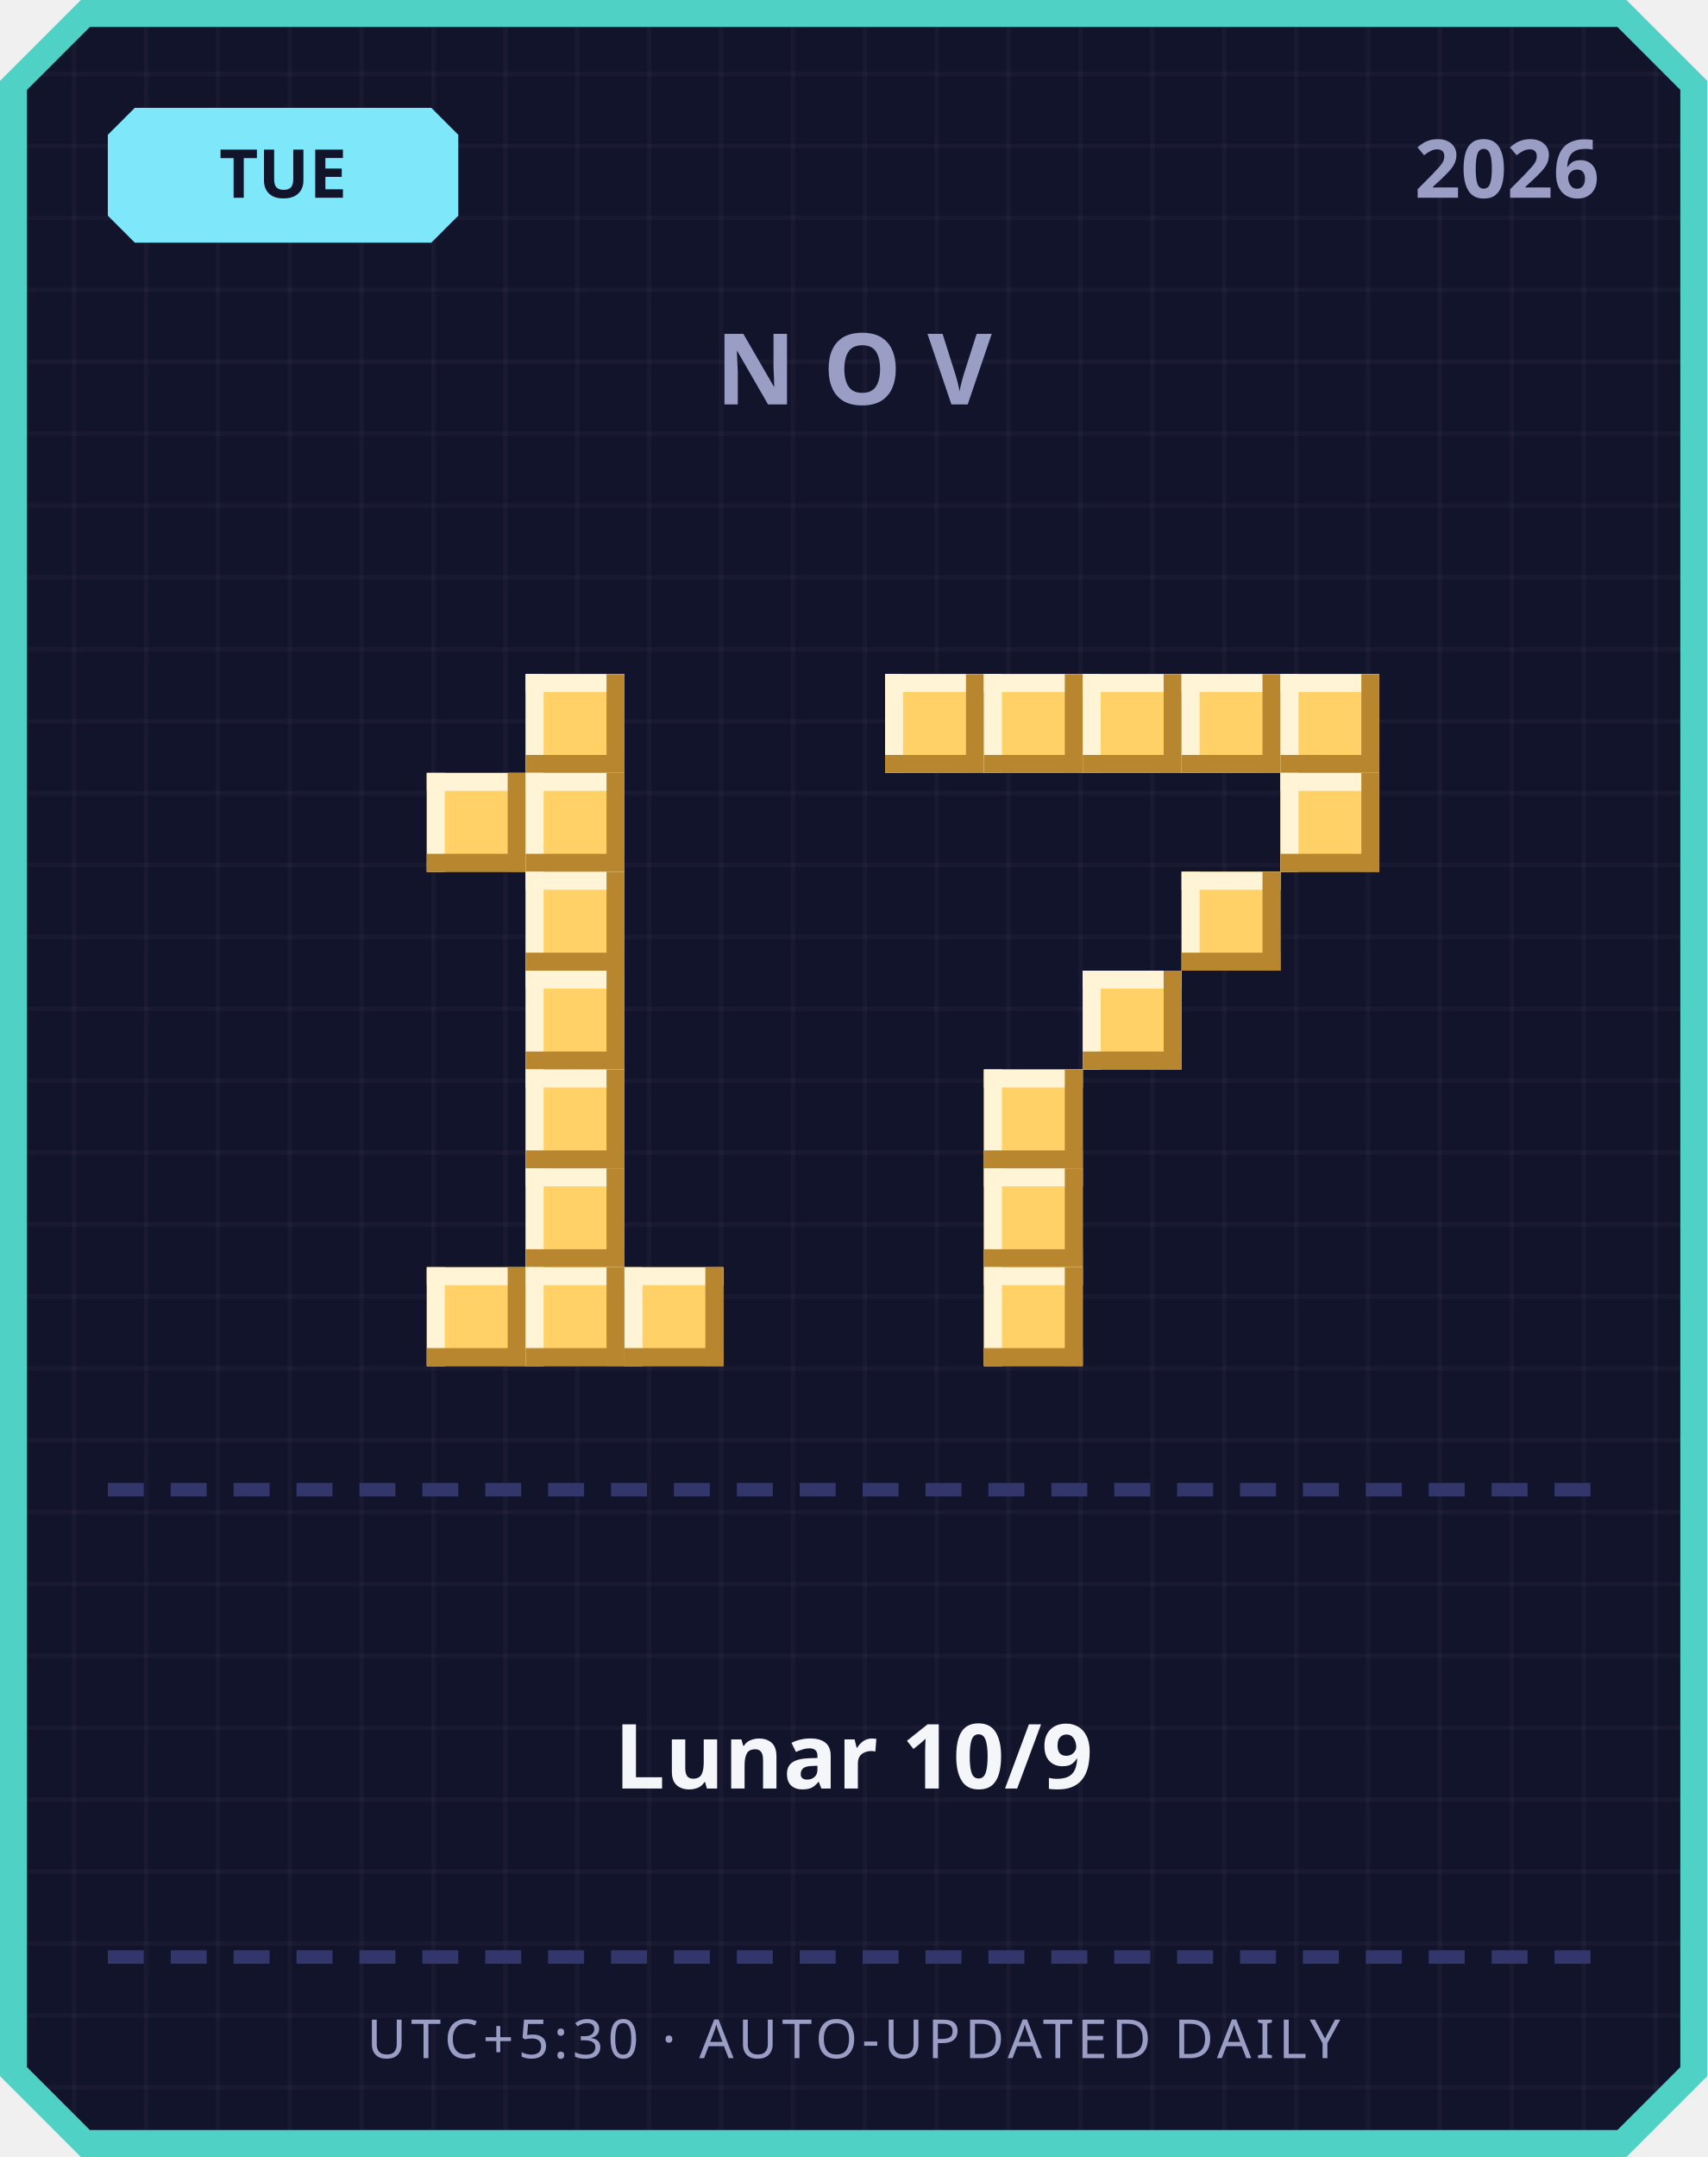
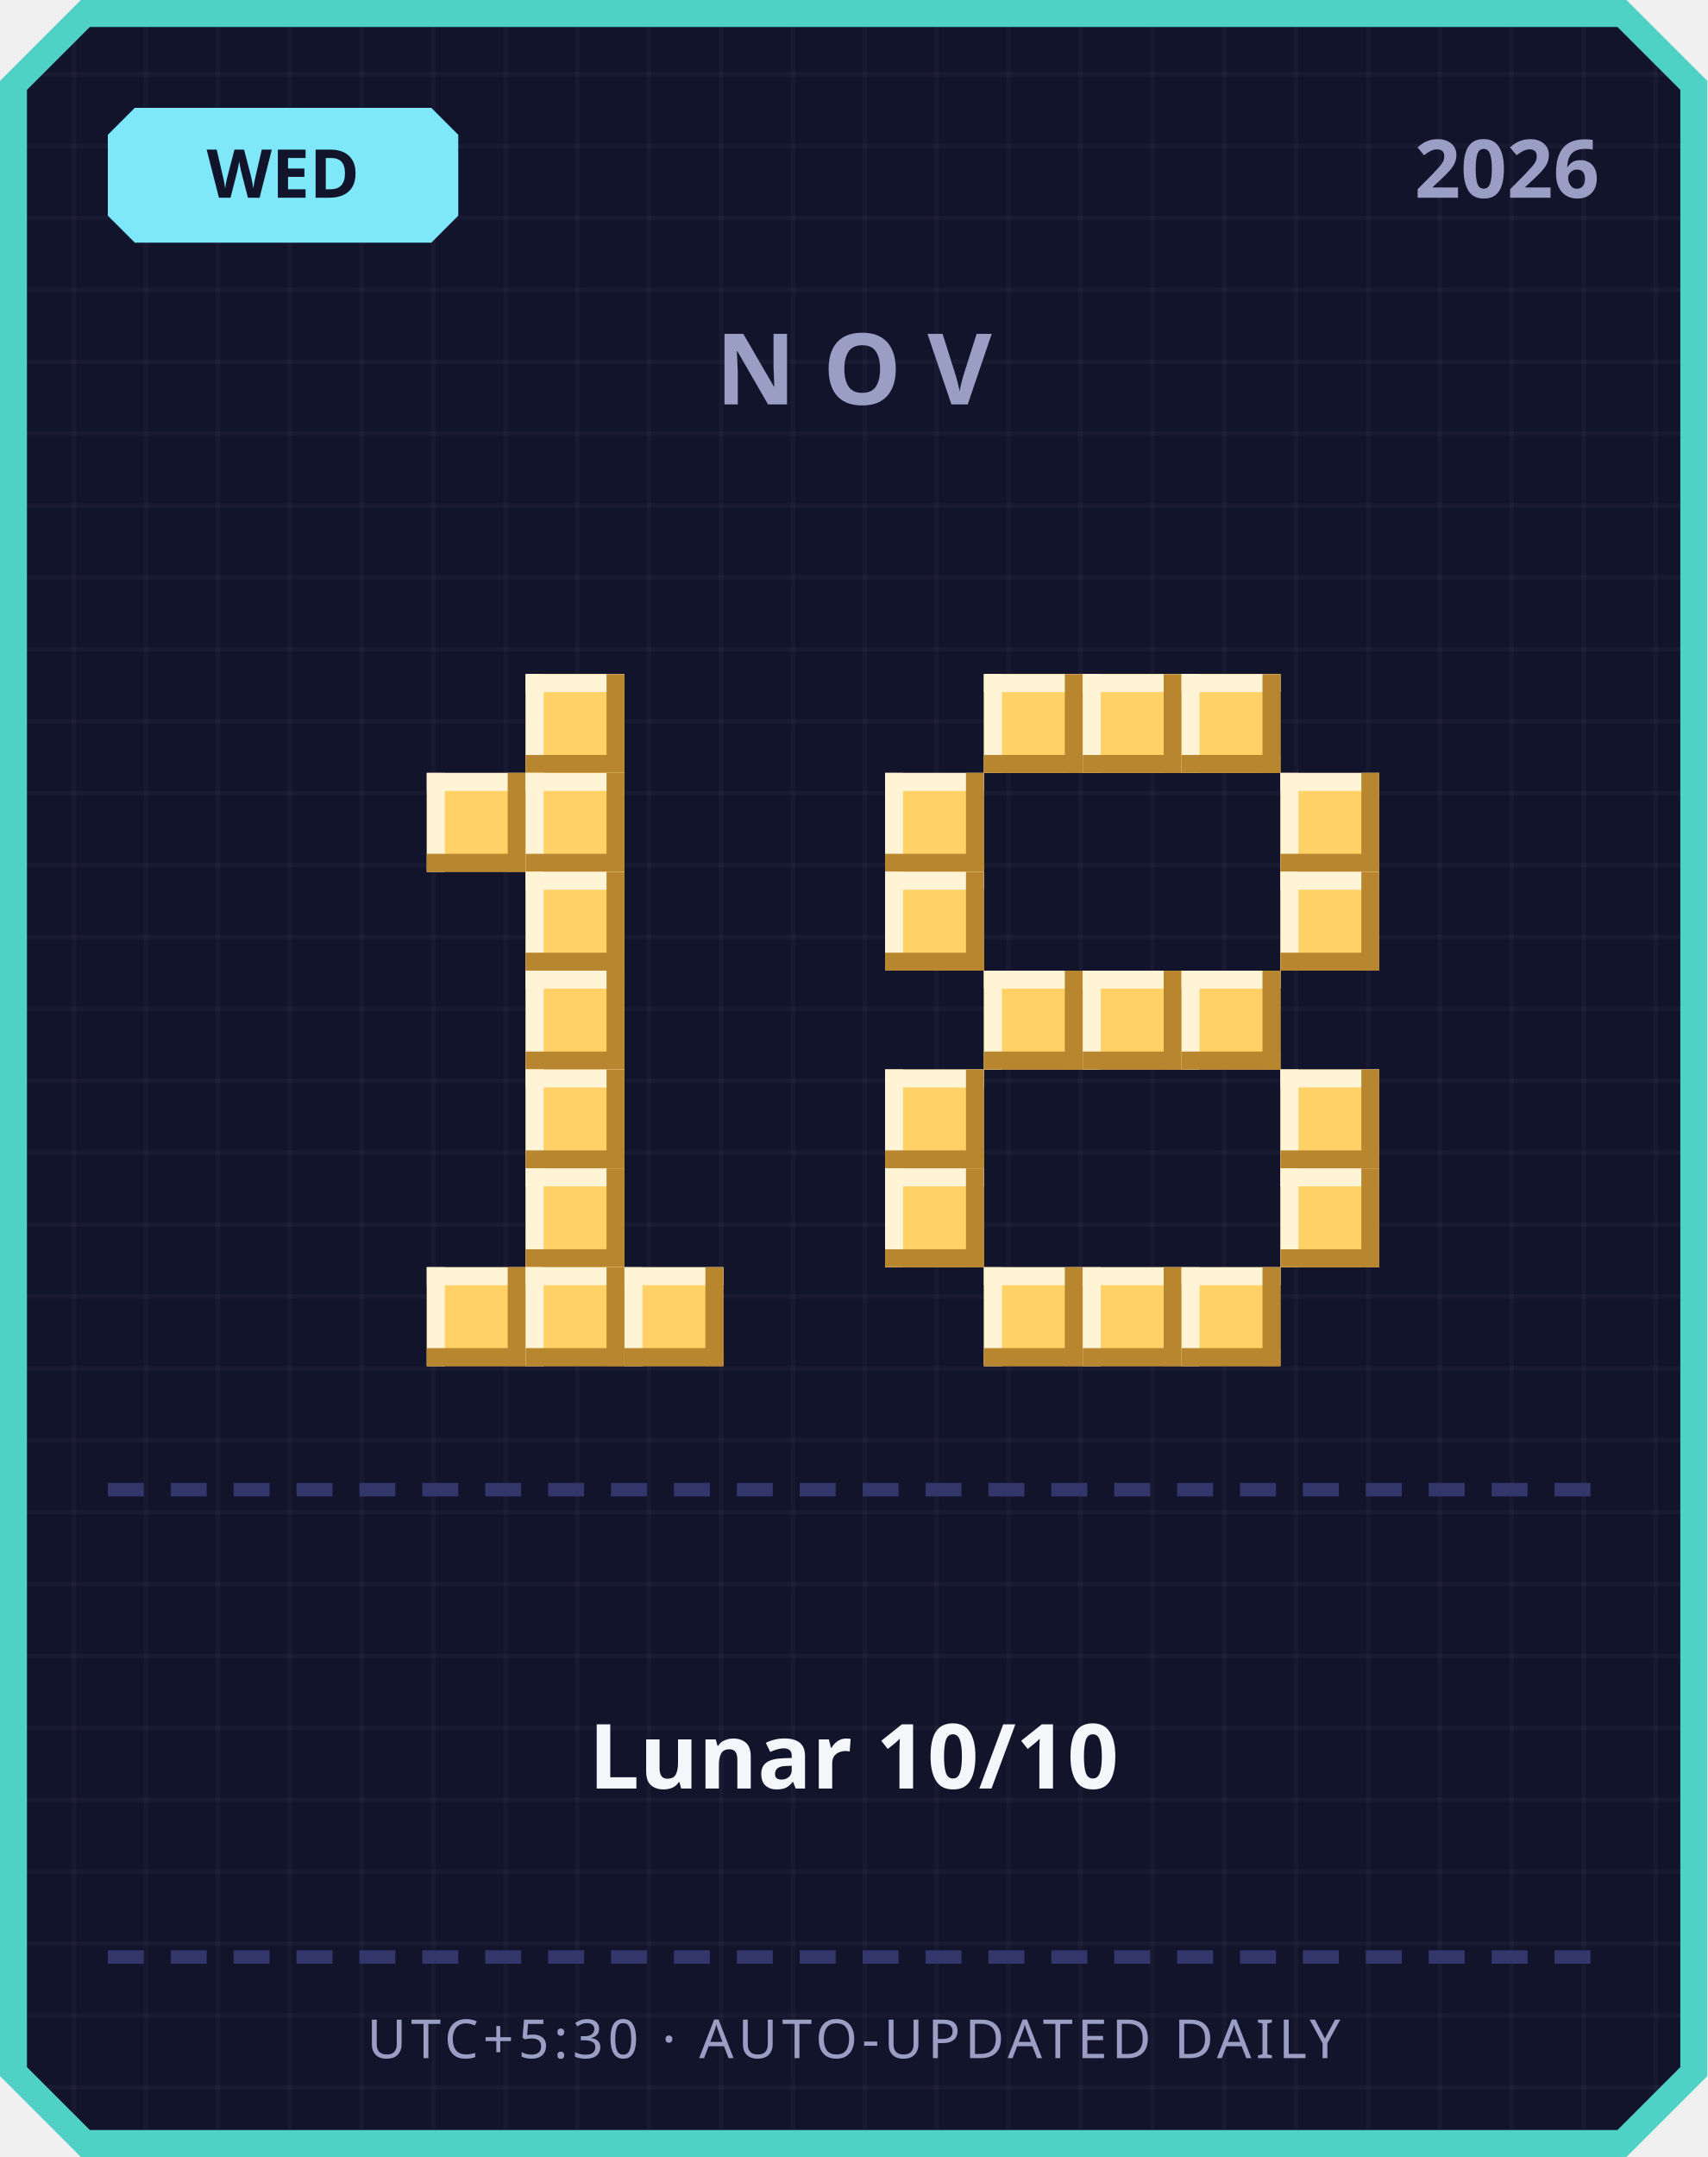
<svg xmlns="http://www.w3.org/2000/svg" width="380" height="480" viewBox="0 0 380 480">
  <defs>
    <pattern id="grid" width="16" height="16" patternUnits="userSpaceOnUse">
      <rect width="16" height="16" fill="#12142b" />
      <rect width="1" height="16" fill="#ffffff" opacity="0.03" />
      <rect width="16" height="1" fill="#ffffff" opacity="0.03" />
    </pattern>
  </defs>
  <path d="M 18,0 L 362,0 L 380,18 L 380,462 L 362,480 L 18,480 L 0,462 L 0,18 Z" fill="#4fd1c5" />
  <path d="M 20,6 L 360,6 L 374,20 L 374,460 L 360,474 L 20,474 L 6,460 L 6,20 Z" fill="url(#grid)" />
  <path d="M 30,24 L 96,24 L 102,30 L 102,48 L 96,54 L 30,54 L 24,48 L 24,30 Z" fill="#7ee8fa" />
-   <text x="63" y="44" text-anchor="middle" font-family="'Segoe UI', sans-serif" font-size="15" font-weight="700" fill="#12142b">TUE</text>
+   <text x="63" y="44" text-anchor="middle" font-family="'Segoe UI', sans-serif" font-size="15" font-weight="700" fill="#12142b">WED</text>
  <text x="356" y="44" text-anchor="end" font-family="'Segoe UI', sans-serif" font-size="18" font-weight="700" fill="#9a9dc4">2026</text>
  <text x="190" y="90" text-anchor="middle" font-family="'Segoe UI', sans-serif" font-size="22" font-weight="700" letter-spacing="6" fill="#9a9dc4">NOV</text>
  <rect x="117" y="150" width="22" height="22" fill="#ffd166" />
  <rect x="117" y="150" width="22" height="4" fill="#fff4d6" />
  <rect x="117" y="150" width="4" height="22" fill="#fff4d6" />
  <rect x="117" y="168" width="22" height="4" fill="#b8862e" />
  <rect x="135" y="150" width="4" height="22" fill="#b8862e" />
  <rect x="95" y="172" width="22" height="22" fill="#ffd166" />
  <rect x="95" y="172" width="22" height="4" fill="#fff4d6" />
  <rect x="95" y="172" width="4" height="22" fill="#fff4d6" />
  <rect x="95" y="190" width="22" height="4" fill="#b8862e" />
  <rect x="113" y="172" width="4" height="22" fill="#b8862e" />
  <rect x="117" y="172" width="22" height="22" fill="#ffd166" />
  <rect x="117" y="172" width="22" height="4" fill="#fff4d6" />
  <rect x="117" y="172" width="4" height="22" fill="#fff4d6" />
  <rect x="117" y="190" width="22" height="4" fill="#b8862e" />
  <rect x="135" y="172" width="4" height="22" fill="#b8862e" />
  <rect x="117" y="194" width="22" height="22" fill="#ffd166" />
  <rect x="117" y="194" width="22" height="4" fill="#fff4d6" />
  <rect x="117" y="194" width="4" height="22" fill="#fff4d6" />
  <rect x="117" y="212" width="22" height="4" fill="#b8862e" />
  <rect x="135" y="194" width="4" height="22" fill="#b8862e" />
  <rect x="117" y="216" width="22" height="22" fill="#ffd166" />
  <rect x="117" y="216" width="22" height="4" fill="#fff4d6" />
  <rect x="117" y="216" width="4" height="22" fill="#fff4d6" />
  <rect x="117" y="234" width="22" height="4" fill="#b8862e" />
  <rect x="135" y="216" width="4" height="22" fill="#b8862e" />
  <rect x="117" y="238" width="22" height="22" fill="#ffd166" />
  <rect x="117" y="238" width="22" height="4" fill="#fff4d6" />
  <rect x="117" y="238" width="4" height="22" fill="#fff4d6" />
  <rect x="117" y="256" width="22" height="4" fill="#b8862e" />
  <rect x="135" y="238" width="4" height="22" fill="#b8862e" />
  <rect x="117" y="260" width="22" height="22" fill="#ffd166" />
  <rect x="117" y="260" width="22" height="4" fill="#fff4d6" />
  <rect x="117" y="260" width="4" height="22" fill="#fff4d6" />
  <rect x="117" y="278" width="22" height="4" fill="#b8862e" />
  <rect x="135" y="260" width="4" height="22" fill="#b8862e" />
  <rect x="95" y="282" width="22" height="22" fill="#ffd166" />
  <rect x="95" y="282" width="22" height="4" fill="#fff4d6" />
  <rect x="95" y="282" width="4" height="22" fill="#fff4d6" />
  <rect x="95" y="300" width="22" height="4" fill="#b8862e" />
  <rect x="113" y="282" width="4" height="22" fill="#b8862e" />
  <rect x="117" y="282" width="22" height="22" fill="#ffd166" />
  <rect x="117" y="282" width="22" height="4" fill="#fff4d6" />
  <rect x="117" y="282" width="4" height="22" fill="#fff4d6" />
  <rect x="117" y="300" width="22" height="4" fill="#b8862e" />
  <rect x="135" y="282" width="4" height="22" fill="#b8862e" />
  <rect x="139" y="282" width="22" height="22" fill="#ffd166" />
  <rect x="139" y="282" width="22" height="4" fill="#fff4d6" />
  <rect x="139" y="282" width="4" height="22" fill="#fff4d6" />
  <rect x="139" y="300" width="22" height="4" fill="#b8862e" />
  <rect x="157" y="282" width="4" height="22" fill="#b8862e" />
-   <rect x="197" y="150" width="22" height="22" fill="#ffd166" />
-   <rect x="197" y="150" width="22" height="4" fill="#fff4d6" />
-   <rect x="197" y="150" width="4" height="22" fill="#fff4d6" />
-   <rect x="197" y="168" width="22" height="4" fill="#b8862e" />
-   <rect x="215" y="150" width="4" height="22" fill="#b8862e" />
  <rect x="219" y="150" width="22" height="22" fill="#ffd166" />
  <rect x="219" y="150" width="22" height="4" fill="#fff4d6" />
  <rect x="219" y="150" width="4" height="22" fill="#fff4d6" />
  <rect x="219" y="168" width="22" height="4" fill="#b8862e" />
  <rect x="237" y="150" width="4" height="22" fill="#b8862e" />
  <rect x="241" y="150" width="22" height="22" fill="#ffd166" />
  <rect x="241" y="150" width="22" height="4" fill="#fff4d6" />
  <rect x="241" y="150" width="4" height="22" fill="#fff4d6" />
  <rect x="241" y="168" width="22" height="4" fill="#b8862e" />
  <rect x="259" y="150" width="4" height="22" fill="#b8862e" />
  <rect x="263" y="150" width="22" height="22" fill="#ffd166" />
  <rect x="263" y="150" width="22" height="4" fill="#fff4d6" />
  <rect x="263" y="150" width="4" height="22" fill="#fff4d6" />
  <rect x="263" y="168" width="22" height="4" fill="#b8862e" />
  <rect x="281" y="150" width="4" height="22" fill="#b8862e" />
-   <rect x="285" y="150" width="22" height="22" fill="#ffd166" />
-   <rect x="285" y="150" width="22" height="4" fill="#fff4d6" />
-   <rect x="285" y="150" width="4" height="22" fill="#fff4d6" />
-   <rect x="285" y="168" width="22" height="4" fill="#b8862e" />
-   <rect x="303" y="150" width="4" height="22" fill="#b8862e" />
+   <rect x="197" y="172" width="22" height="22" fill="#ffd166" />
+   <rect x="197" y="172" width="22" height="4" fill="#fff4d6" />
+   <rect x="197" y="172" width="4" height="22" fill="#fff4d6" />
+   <rect x="197" y="190" width="22" height="4" fill="#b8862e" />
+   <rect x="215" y="172" width="4" height="22" fill="#b8862e" />
  <rect x="285" y="172" width="22" height="22" fill="#ffd166" />
  <rect x="285" y="172" width="22" height="4" fill="#fff4d6" />
  <rect x="285" y="172" width="4" height="22" fill="#fff4d6" />
  <rect x="285" y="190" width="22" height="4" fill="#b8862e" />
  <rect x="303" y="172" width="4" height="22" fill="#b8862e" />
-   <rect x="263" y="194" width="22" height="22" fill="#ffd166" />
-   <rect x="263" y="194" width="22" height="4" fill="#fff4d6" />
-   <rect x="263" y="194" width="4" height="22" fill="#fff4d6" />
-   <rect x="263" y="212" width="22" height="4" fill="#b8862e" />
-   <rect x="281" y="194" width="4" height="22" fill="#b8862e" />
+   <rect x="197" y="194" width="22" height="22" fill="#ffd166" />
+   <rect x="197" y="194" width="22" height="4" fill="#fff4d6" />
+   <rect x="197" y="194" width="4" height="22" fill="#fff4d6" />
+   <rect x="197" y="212" width="22" height="4" fill="#b8862e" />
+   <rect x="215" y="194" width="4" height="22" fill="#b8862e" />
+   <rect x="285" y="194" width="22" height="22" fill="#ffd166" />
+   <rect x="285" y="194" width="22" height="4" fill="#fff4d6" />
+   <rect x="285" y="194" width="4" height="22" fill="#fff4d6" />
+   <rect x="285" y="212" width="22" height="4" fill="#b8862e" />
+   <rect x="303" y="194" width="4" height="22" fill="#b8862e" />
+   <rect x="219" y="216" width="22" height="22" fill="#ffd166" />
+   <rect x="219" y="216" width="22" height="4" fill="#fff4d6" />
+   <rect x="219" y="216" width="4" height="22" fill="#fff4d6" />
+   <rect x="219" y="234" width="22" height="4" fill="#b8862e" />
+   <rect x="237" y="216" width="4" height="22" fill="#b8862e" />
  <rect x="241" y="216" width="22" height="22" fill="#ffd166" />
  <rect x="241" y="216" width="22" height="4" fill="#fff4d6" />
  <rect x="241" y="216" width="4" height="22" fill="#fff4d6" />
  <rect x="241" y="234" width="22" height="4" fill="#b8862e" />
  <rect x="259" y="216" width="4" height="22" fill="#b8862e" />
-   <rect x="219" y="238" width="22" height="22" fill="#ffd166" />
-   <rect x="219" y="238" width="22" height="4" fill="#fff4d6" />
-   <rect x="219" y="238" width="4" height="22" fill="#fff4d6" />
-   <rect x="219" y="256" width="22" height="4" fill="#b8862e" />
-   <rect x="237" y="238" width="4" height="22" fill="#b8862e" />
-   <rect x="219" y="260" width="22" height="22" fill="#ffd166" />
-   <rect x="219" y="260" width="22" height="4" fill="#fff4d6" />
-   <rect x="219" y="260" width="4" height="22" fill="#fff4d6" />
-   <rect x="219" y="278" width="22" height="4" fill="#b8862e" />
-   <rect x="237" y="260" width="4" height="22" fill="#b8862e" />
+   <rect x="263" y="216" width="22" height="22" fill="#ffd166" />
+   <rect x="263" y="216" width="22" height="4" fill="#fff4d6" />
+   <rect x="263" y="216" width="4" height="22" fill="#fff4d6" />
+   <rect x="263" y="234" width="22" height="4" fill="#b8862e" />
+   <rect x="281" y="216" width="4" height="22" fill="#b8862e" />
+   <rect x="197" y="238" width="22" height="22" fill="#ffd166" />
+   <rect x="197" y="238" width="22" height="4" fill="#fff4d6" />
+   <rect x="197" y="238" width="4" height="22" fill="#fff4d6" />
+   <rect x="197" y="256" width="22" height="4" fill="#b8862e" />
+   <rect x="215" y="238" width="4" height="22" fill="#b8862e" />
+   <rect x="285" y="238" width="22" height="22" fill="#ffd166" />
+   <rect x="285" y="238" width="22" height="4" fill="#fff4d6" />
+   <rect x="285" y="238" width="4" height="22" fill="#fff4d6" />
+   <rect x="285" y="256" width="22" height="4" fill="#b8862e" />
+   <rect x="303" y="238" width="4" height="22" fill="#b8862e" />
+   <rect x="197" y="260" width="22" height="22" fill="#ffd166" />
+   <rect x="197" y="260" width="22" height="4" fill="#fff4d6" />
+   <rect x="197" y="260" width="4" height="22" fill="#fff4d6" />
+   <rect x="197" y="278" width="22" height="4" fill="#b8862e" />
+   <rect x="215" y="260" width="4" height="22" fill="#b8862e" />
+   <rect x="285" y="260" width="22" height="22" fill="#ffd166" />
+   <rect x="285" y="260" width="22" height="4" fill="#fff4d6" />
+   <rect x="285" y="260" width="4" height="22" fill="#fff4d6" />
+   <rect x="285" y="278" width="22" height="4" fill="#b8862e" />
+   <rect x="303" y="260" width="4" height="22" fill="#b8862e" />
  <rect x="219" y="282" width="22" height="22" fill="#ffd166" />
  <rect x="219" y="282" width="22" height="4" fill="#fff4d6" />
  <rect x="219" y="282" width="4" height="22" fill="#fff4d6" />
  <rect x="219" y="300" width="22" height="4" fill="#b8862e" />
  <rect x="237" y="282" width="4" height="22" fill="#b8862e" />
+   <rect x="241" y="282" width="22" height="22" fill="#ffd166" />
+   <rect x="241" y="282" width="22" height="4" fill="#fff4d6" />
+   <rect x="241" y="282" width="4" height="22" fill="#fff4d6" />
+   <rect x="241" y="300" width="22" height="4" fill="#b8862e" />
+   <rect x="259" y="282" width="4" height="22" fill="#b8862e" />
+   <rect x="263" y="282" width="22" height="22" fill="#ffd166" />
+   <rect x="263" y="282" width="22" height="4" fill="#fff4d6" />
+   <rect x="263" y="282" width="4" height="22" fill="#fff4d6" />
+   <rect x="263" y="300" width="22" height="4" fill="#b8862e" />
+   <rect x="281" y="282" width="4" height="22" fill="#b8862e" />
  <rect x="24" y="330" width="8" height="3" fill="#33366b" />
  <rect x="38" y="330" width="8" height="3" fill="#33366b" />
  <rect x="52" y="330" width="8" height="3" fill="#33366b" />
  <rect x="66" y="330" width="8" height="3" fill="#33366b" />
  <rect x="80" y="330" width="8" height="3" fill="#33366b" />
  <rect x="94" y="330" width="8" height="3" fill="#33366b" />
  <rect x="108" y="330" width="8" height="3" fill="#33366b" />
  <rect x="122" y="330" width="8" height="3" fill="#33366b" />
  <rect x="136" y="330" width="8" height="3" fill="#33366b" />
  <rect x="150" y="330" width="8" height="3" fill="#33366b" />
  <rect x="164" y="330" width="8" height="3" fill="#33366b" />
  <rect x="178" y="330" width="8" height="3" fill="#33366b" />
  <rect x="192" y="330" width="8" height="3" fill="#33366b" />
  <rect x="206" y="330" width="8" height="3" fill="#33366b" />
  <rect x="220" y="330" width="8" height="3" fill="#33366b" />
  <rect x="234" y="330" width="8" height="3" fill="#33366b" />
  <rect x="248" y="330" width="8" height="3" fill="#33366b" />
  <rect x="262" y="330" width="8" height="3" fill="#33366b" />
  <rect x="276" y="330" width="8" height="3" fill="#33366b" />
  <rect x="290" y="330" width="8" height="3" fill="#33366b" />
  <rect x="304" y="330" width="8" height="3" fill="#33366b" />
  <rect x="318" y="330" width="8" height="3" fill="#33366b" />
  <rect x="332" y="330" width="8" height="3" fill="#33366b" />
  <rect x="346" y="330" width="8" height="3" fill="#33366b" />
-   <text x="190" y="398" text-anchor="middle" font-family="'Segoe UI', 'Microsoft JhengHei', sans-serif" font-size="20" font-weight="700" fill="#f5f6fa">Lunar 10/9</text>
+   <text x="190" y="398" text-anchor="middle" font-family="'Segoe UI', 'Microsoft JhengHei', sans-serif" font-size="20" font-weight="700" fill="#f5f6fa">Lunar 10/10</text>
  <rect x="24" y="434" width="8" height="3" fill="#33366b" />
  <rect x="38" y="434" width="8" height="3" fill="#33366b" />
  <rect x="52" y="434" width="8" height="3" fill="#33366b" />
  <rect x="66" y="434" width="8" height="3" fill="#33366b" />
  <rect x="80" y="434" width="8" height="3" fill="#33366b" />
  <rect x="94" y="434" width="8" height="3" fill="#33366b" />
  <rect x="108" y="434" width="8" height="3" fill="#33366b" />
  <rect x="122" y="434" width="8" height="3" fill="#33366b" />
  <rect x="136" y="434" width="8" height="3" fill="#33366b" />
  <rect x="150" y="434" width="8" height="3" fill="#33366b" />
  <rect x="164" y="434" width="8" height="3" fill="#33366b" />
  <rect x="178" y="434" width="8" height="3" fill="#33366b" />
  <rect x="192" y="434" width="8" height="3" fill="#33366b" />
  <rect x="206" y="434" width="8" height="3" fill="#33366b" />
  <rect x="220" y="434" width="8" height="3" fill="#33366b" />
  <rect x="234" y="434" width="8" height="3" fill="#33366b" />
  <rect x="248" y="434" width="8" height="3" fill="#33366b" />
  <rect x="262" y="434" width="8" height="3" fill="#33366b" />
  <rect x="276" y="434" width="8" height="3" fill="#33366b" />
  <rect x="290" y="434" width="8" height="3" fill="#33366b" />
  <rect x="304" y="434" width="8" height="3" fill="#33366b" />
  <rect x="318" y="434" width="8" height="3" fill="#33366b" />
  <rect x="332" y="434" width="8" height="3" fill="#33366b" />
  <rect x="346" y="434" width="8" height="3" fill="#33366b" />
  <text x="190" y="458" text-anchor="middle" font-family="'Segoe UI', sans-serif" font-size="12" letter-spacing="1" fill="#9a9dc4">UTC+5:30 · AUTO-UPDATED DAILY</text>
</svg>
